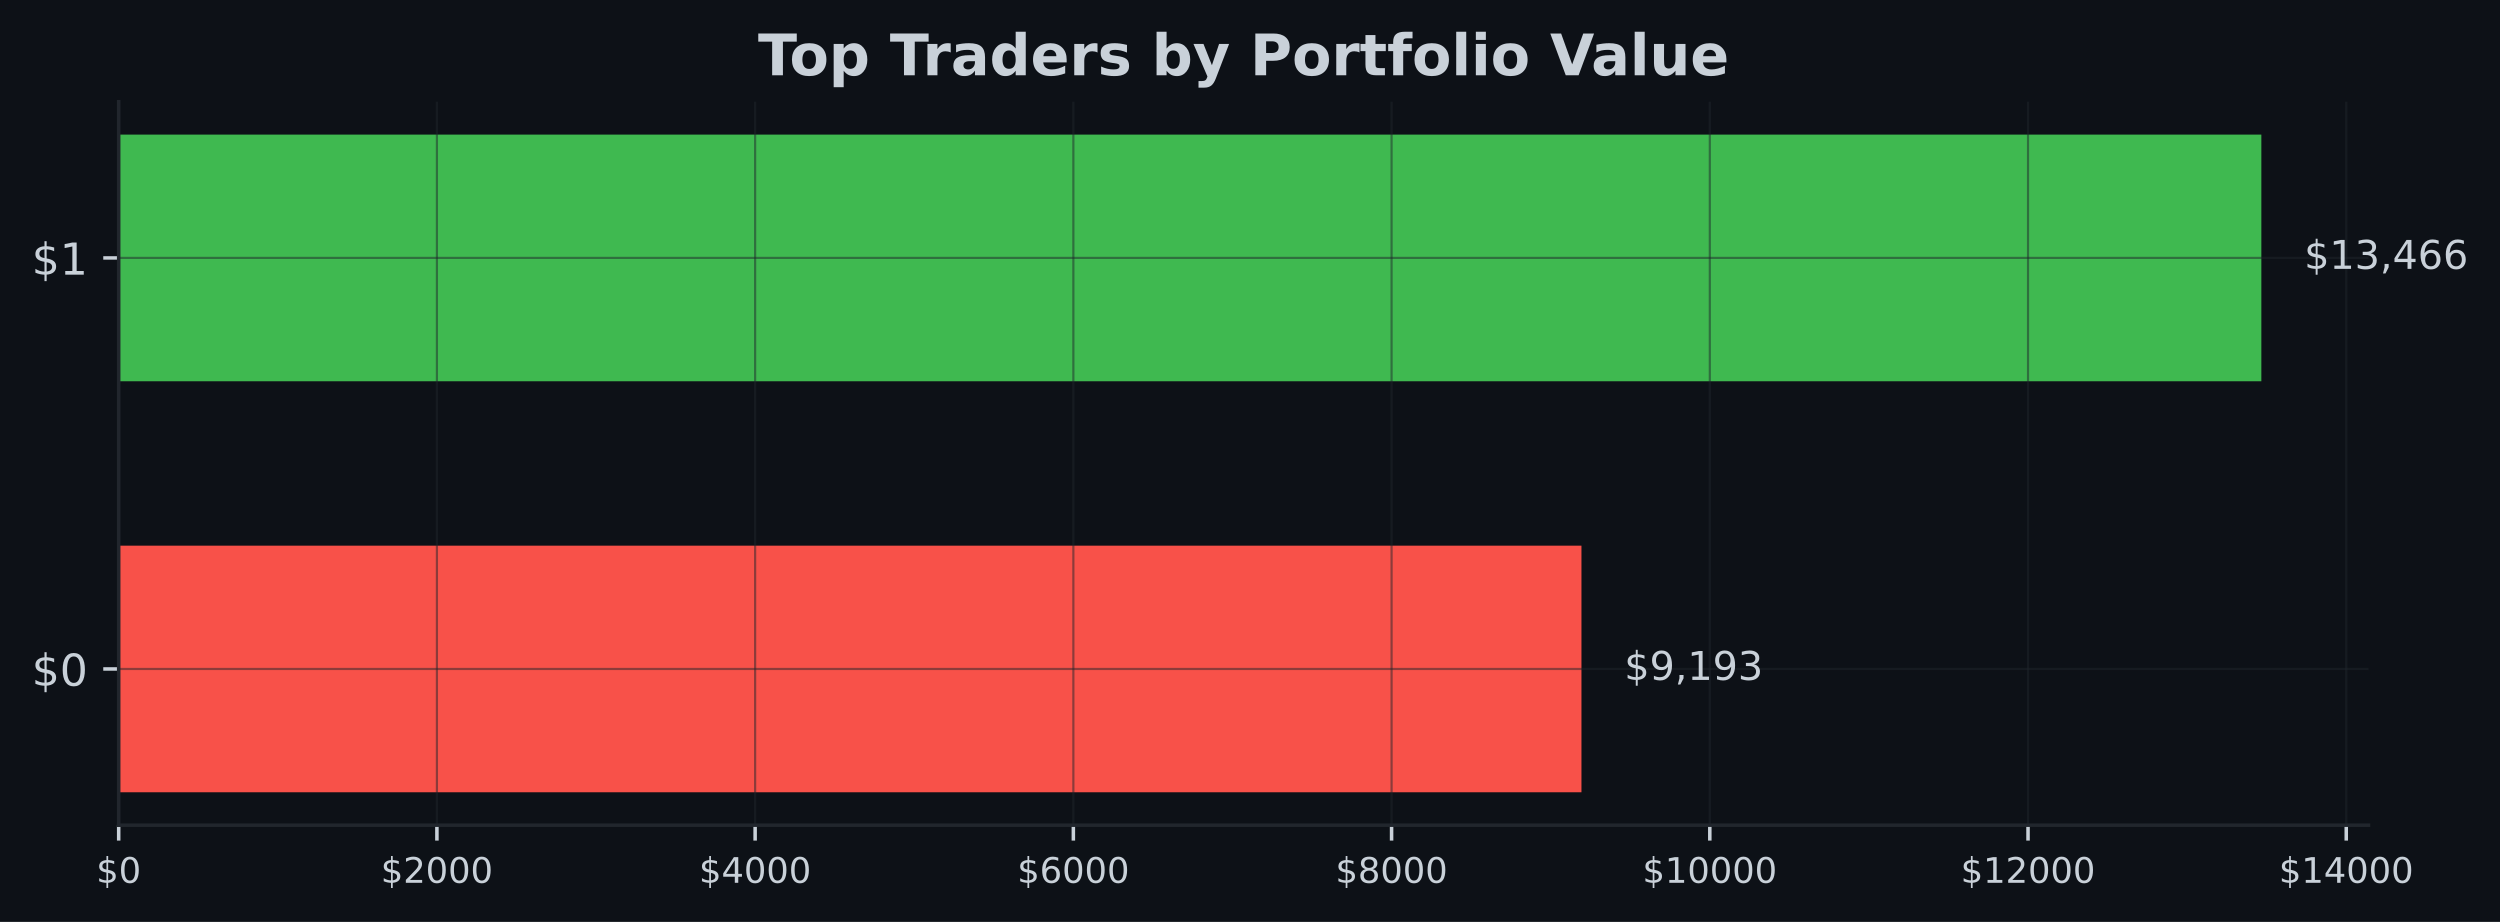
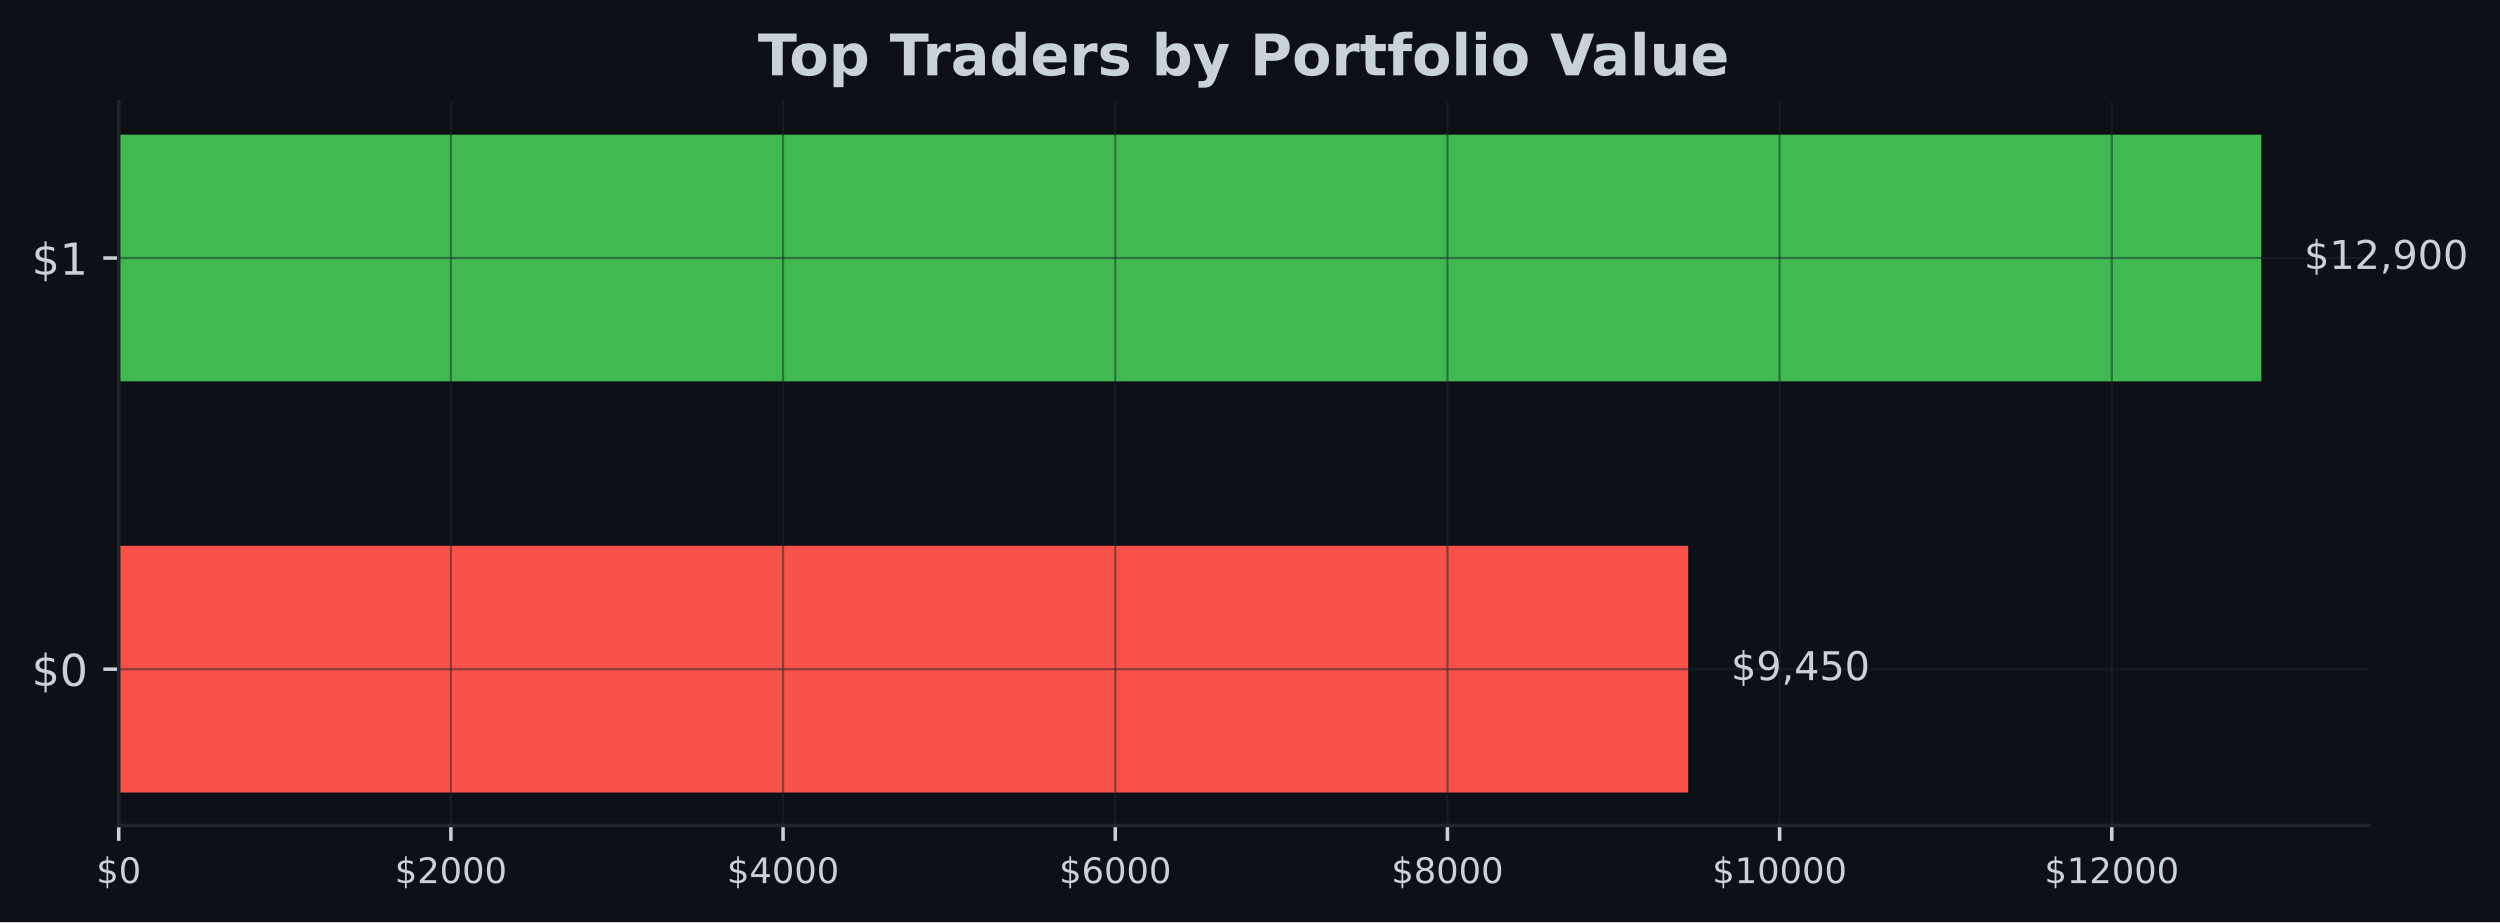
- <svg xmlns="http://www.w3.org/2000/svg" xmlns:xlink="http://www.w3.org/1999/xlink" width="567.145pt" height="209.14pt" viewBox="0 0 567.145 209.14" version="1.1">
+ <svg xmlns="http://www.w3.org/2000/svg" xmlns:xlink="http://www.w3.org/1999/xlink" width="566.97pt" height="209.14pt" viewBox="0 0 566.97 209.14" version="1.1">
  <defs>
    <style type="text/css">*{stroke-linejoin: round; stroke-linecap: butt}</style>
  </defs>
  <g id="figure_1">
    <g id="patch_1">
-       <path d="M 0 209.14  L 567.145 209.14  L 567.145 0  L 0 0  z " style="fill: #0d1117" />
+       <path d="M 0 209.14  L 566.97 209.14  L 566.97 0  L 0 0  z " style="fill: #0d1117" />
    </g>
    <g id="axes_1">
      <g id="patch_2">
-         <path d="M 26.925 187.198  L 537.309 187.198  L 537.309 23.078  L 26.925 23.078  z " style="fill: #0d1117" />
+         <path d="M 26.925 187.198  L 537.129 187.198  L 537.129 23.078  L 26.925 23.078  z " style="fill: #0d1117" />
      </g>
      <g id="patch_3">
-         <path d="M 26.925 179.738  L 358.767 179.738  L 358.767 123.788  L 26.925 123.788  z " clip-path="url(#p60bd45f5ba)" style="fill: #f85149" />
+         <path d="M 26.925 179.738  L 382.867 179.738  L 382.867 123.788  L 26.925 123.788  z " clip-path="url(#p5d6a6cbedf)" style="fill: #f85149" />
      </g>
      <g id="patch_4">
-         <path d="M 26.925 86.488  L 513.005 86.488  L 513.005 30.538  L 26.925 30.538  z " clip-path="url(#p60bd45f5ba)" style="fill: #3fb950" />
+         <path d="M 26.925 86.488  L 512.834 86.488  L 512.834 30.538  L 26.925 30.538  z " clip-path="url(#p5d6a6cbedf)" style="fill: #3fb950" />
      </g>
      <g id="matplotlib.axis_1">
        <g id="xtick_1">
          <g id="line2d_1">
-             <path d="M 26.925 187.198  L 26.925 23.078  " clip-path="url(#p60bd45f5ba)" style="fill: none; stroke: #21262d; stroke-opacity: 0.5; stroke-width: 0.5; stroke-linecap: square" />
+             <path d="M 26.925 187.198  L 26.925 23.078  " clip-path="url(#p5d6a6cbedf)" style="fill: none; stroke: #21262d; stroke-opacity: 0.5; stroke-width: 0.5; stroke-linecap: square" />
          </g>
          <g id="line2d_2">
            <defs>
-               <path id="m1554af3a86" d="M 0 0  L 0 3.5  " style="stroke: #c9d1d9; stroke-width: 0.8" />
+               <path id="mb65e34ba06" d="M 0 0  L 0 3.5  " style="stroke: #c9d1d9; stroke-width: 0.8" />
            </defs>
            <g>
-               <use xlink:href="#m1554af3a86" x="26.925" y="187.198" style="fill: #c9d1d9; stroke: #c9d1d9; stroke-width: 0.8" />
+               <use xlink:href="#mb65e34ba06" x="26.925" y="187.198" style="fill: #c9d1d9; stroke: #c9d1d9; stroke-width: 0.8" />
            </g>
          </g>
          <g id="text_1">
            <g style="fill: #c9d1d9" transform="translate(21.835 200.2767) scale(0.08 -0.08)">
              <defs>
                <path id="DejaVuSans-24" d="M 2163 -941  L 1850 -941  L 1847 0  Q 1519 6 1191 76  Q 863 147 531 288  L 531 850  Q 850 650 1176 548  Q 1503 447 1850 444  L 1850 1869  Q 1159 1981 845 2250  Q 531 2519 531 2988  Q 531 3497 872 3790  Q 1213 4084 1850 4128  L 1850 4863  L 2163 4863  L 2163 4138  Q 2453 4125 2725 4076  Q 2997 4028 3256 3944  L 3256 3397  Q 2997 3528 2723 3600  Q 2450 3672 2163 3684  L 2163 2350  Q 2872 2241 3206 1959  Q 3541 1678 3541 1191  Q 3541 663 3186 358  Q 2831 53 2163 6  L 2163 -941  z M 1850 2406  L 1850 3688  Q 1488 3647 1297 3481  Q 1106 3316 1106 3041  Q 1106 2772 1282 2622  Q 1459 2472 1850 2406  z M 2163 1806  L 2163 453  Q 2559 506 2761 678  Q 2963 850 2963 1131  Q 2963 1406 2770 1568  Q 2578 1731 2163 1806  z " transform="scale(0.015625)" />
                <path id="DejaVuSans-30" d="M 2034 4250  Q 1547 4250 1301 3770  Q 1056 3291 1056 2328  Q 1056 1369 1301 889  Q 1547 409 2034 409  Q 2525 409 2770 889  Q 3016 1369 3016 2328  Q 3016 3291 2770 3770  Q 2525 4250 2034 4250  z M 2034 4750  Q 2819 4750 3233 4129  Q 3647 3509 3647 2328  Q 3647 1150 3233 529  Q 2819 -91 2034 -91  Q 1250 -91 836 529  Q 422 1150 422 2328  Q 422 3509 836 4129  Q 1250 4750 2034 4750  z " transform="scale(0.015625)" />
              </defs>
              <use xlink:href="#DejaVuSans-24" />
              <use xlink:href="#DejaVuSans-30" transform="translate(63.62305 0)" />
            </g>
          </g>
        </g>
        <g id="xtick_2">
          <g id="line2d_3">
-             <path d="M 99.117 187.198  L 99.117 23.078  " clip-path="url(#p60bd45f5ba)" style="fill: none; stroke: #21262d; stroke-opacity: 0.5; stroke-width: 0.5; stroke-linecap: square" />
+             <path d="M 102.259 187.198  L 102.259 23.078  " clip-path="url(#p5d6a6cbedf)" style="fill: none; stroke: #21262d; stroke-opacity: 0.5; stroke-width: 0.5; stroke-linecap: square" />
          </g>
          <g id="line2d_4">
            <g>
-               <use xlink:href="#m1554af3a86" x="99.117" y="187.198" style="fill: #c9d1d9; stroke: #c9d1d9; stroke-width: 0.8" />
+               <use xlink:href="#mb65e34ba06" x="102.259" y="187.198" style="fill: #c9d1d9; stroke: #c9d1d9; stroke-width: 0.8" />
            </g>
          </g>
          <g id="text_2">
-             <g style="fill: #c9d1d9" transform="translate(86.39151 200.2767) scale(0.08 -0.08)">
+             <g style="fill: #c9d1d9" transform="translate(89.53371 200.2767) scale(0.08 -0.08)">
              <defs>
                <path id="DejaVuSans-32" d="M 1228 531  L 3431 531  L 3431 0  L 469 0  L 469 531  Q 828 903 1448 1529  Q 2069 2156 2228 2338  Q 2531 2678 2651 2914  Q 2772 3150 2772 3378  Q 2772 3750 2511 3984  Q 2250 4219 1831 4219  Q 1534 4219 1204 4116  Q 875 4013 500 3803  L 500 4441  Q 881 4594 1212 4672  Q 1544 4750 1819 4750  Q 2544 4750 2975 4387  Q 3406 4025 3406 3419  Q 3406 3131 3298 2873  Q 3191 2616 2906 2266  Q 2828 2175 2409 1742  Q 1991 1309 1228 531  z " transform="scale(0.015625)" />
              </defs>
              <use xlink:href="#DejaVuSans-24" />
              <use xlink:href="#DejaVuSans-32" transform="translate(63.62305 0)" />
              <use xlink:href="#DejaVuSans-30" transform="translate(127.2461 0)" />
              <use xlink:href="#DejaVuSans-30" transform="translate(190.8691 0)" />
              <use xlink:href="#DejaVuSans-30" transform="translate(254.4922 0)" />
            </g>
          </g>
        </g>
        <g id="xtick_3">
          <g id="line2d_5">
-             <path d="M 171.308 187.198  L 171.308 23.078  " clip-path="url(#p60bd45f5ba)" style="fill: none; stroke: #21262d; stroke-opacity: 0.5; stroke-width: 0.5; stroke-linecap: square" />
+             <path d="M 177.592 187.198  L 177.592 23.078  " clip-path="url(#p5d6a6cbedf)" style="fill: none; stroke: #21262d; stroke-opacity: 0.5; stroke-width: 0.5; stroke-linecap: square" />
          </g>
          <g id="line2d_6">
            <g>
-               <use xlink:href="#m1554af3a86" x="171.308" y="187.198" style="fill: #c9d1d9; stroke: #c9d1d9; stroke-width: 0.8" />
+               <use xlink:href="#mb65e34ba06" x="177.592" y="187.198" style="fill: #c9d1d9; stroke: #c9d1d9; stroke-width: 0.8" />
            </g>
          </g>
          <g id="text_3">
-             <g style="fill: #c9d1d9" transform="translate(158.583 200.2767) scale(0.08 -0.08)">
+             <g style="fill: #c9d1d9" transform="translate(164.8674 200.2767) scale(0.08 -0.08)">
              <defs>
                <path id="DejaVuSans-34" d="M 2419 4116  L 825 1625  L 2419 1625  L 2419 4116  z M 2253 4666  L 3047 4666  L 3047 1625  L 3713 1625  L 3713 1100  L 3047 1100  L 3047 0  L 2419 0  L 2419 1100  L 313 1100  L 313 1709  L 2253 4666  z " transform="scale(0.015625)" />
              </defs>
              <use xlink:href="#DejaVuSans-24" />
              <use xlink:href="#DejaVuSans-34" transform="translate(63.62305 0)" />
              <use xlink:href="#DejaVuSans-30" transform="translate(127.2461 0)" />
              <use xlink:href="#DejaVuSans-30" transform="translate(190.8691 0)" />
              <use xlink:href="#DejaVuSans-30" transform="translate(254.4922 0)" />
            </g>
          </g>
        </g>
        <g id="xtick_4">
          <g id="line2d_7">
-             <path d="M 243.5 187.198  L 243.5 23.078  " clip-path="url(#p60bd45f5ba)" style="fill: none; stroke: #21262d; stroke-opacity: 0.5; stroke-width: 0.5; stroke-linecap: square" />
+             <path d="M 252.926 187.198  L 252.926 23.078  " clip-path="url(#p5d6a6cbedf)" style="fill: none; stroke: #21262d; stroke-opacity: 0.5; stroke-width: 0.5; stroke-linecap: square" />
          </g>
          <g id="line2d_8">
            <g>
-               <use xlink:href="#m1554af3a86" x="243.5" y="187.198" style="fill: #c9d1d9; stroke: #c9d1d9; stroke-width: 0.8" />
+               <use xlink:href="#mb65e34ba06" x="252.926" y="187.198" style="fill: #c9d1d9; stroke: #c9d1d9; stroke-width: 0.8" />
            </g>
          </g>
          <g id="text_4">
-             <g style="fill: #c9d1d9" transform="translate(230.7745 200.2767) scale(0.08 -0.08)">
+             <g style="fill: #c9d1d9" transform="translate(240.2011 200.2767) scale(0.08 -0.08)">
              <defs>
                <path id="DejaVuSans-36" d="M 2113 2584  Q 1688 2584 1439 2293  Q 1191 2003 1191 1497  Q 1191 994 1439 701  Q 1688 409 2113 409  Q 2538 409 2786 701  Q 3034 994 3034 1497  Q 3034 2003 2786 2293  Q 2538 2584 2113 2584  z M 3366 4563  L 3366 3988  Q 3128 4100 2886 4159  Q 2644 4219 2406 4219  Q 1781 4219 1451 3797  Q 1122 3375 1075 2522  Q 1259 2794 1537 2939  Q 1816 3084 2150 3084  Q 2853 3084 3261 2657  Q 3669 2231 3669 1497  Q 3669 778 3244 343  Q 2819 -91 2113 -91  Q 1303 -91 875 529  Q 447 1150 447 2328  Q 447 3434 972 4092  Q 1497 4750 2381 4750  Q 2619 4750 2861 4703  Q 3103 4656 3366 4563  z " transform="scale(0.015625)" />
              </defs>
              <use xlink:href="#DejaVuSans-24" />
              <use xlink:href="#DejaVuSans-36" transform="translate(63.62305 0)" />
              <use xlink:href="#DejaVuSans-30" transform="translate(127.2461 0)" />
              <use xlink:href="#DejaVuSans-30" transform="translate(190.8691 0)" />
              <use xlink:href="#DejaVuSans-30" transform="translate(254.4922 0)" />
            </g>
          </g>
        </g>
        <g id="xtick_5">
          <g id="line2d_9">
-             <path d="M 315.691 187.198  L 315.691 23.078  " clip-path="url(#p60bd45f5ba)" style="fill: none; stroke: #21262d; stroke-opacity: 0.5; stroke-width: 0.5; stroke-linecap: square" />
+             <path d="M 328.26 187.198  L 328.26 23.078  " clip-path="url(#p5d6a6cbedf)" style="fill: none; stroke: #21262d; stroke-opacity: 0.5; stroke-width: 0.5; stroke-linecap: square" />
          </g>
          <g id="line2d_10">
            <g>
-               <use xlink:href="#m1554af3a86" x="315.691" y="187.198" style="fill: #c9d1d9; stroke: #c9d1d9; stroke-width: 0.8" />
+               <use xlink:href="#mb65e34ba06" x="328.26" y="187.198" style="fill: #c9d1d9; stroke: #c9d1d9; stroke-width: 0.8" />
            </g>
          </g>
          <g id="text_5">
-             <g style="fill: #c9d1d9" transform="translate(302.9661 200.2767) scale(0.08 -0.08)">
+             <g style="fill: #c9d1d9" transform="translate(315.5348 200.2767) scale(0.08 -0.08)">
              <defs>
                <path id="DejaVuSans-38" d="M 2034 2216  Q 1584 2216 1326 1975  Q 1069 1734 1069 1313  Q 1069 891 1326 650  Q 1584 409 2034 409  Q 2484 409 2743 651  Q 3003 894 3003 1313  Q 3003 1734 2745 1975  Q 2488 2216 2034 2216  z M 1403 2484  Q 997 2584 770 2862  Q 544 3141 544 3541  Q 544 4100 942 4425  Q 1341 4750 2034 4750  Q 2731 4750 3128 4425  Q 3525 4100 3525 3541  Q 3525 3141 3298 2862  Q 3072 2584 2669 2484  Q 3125 2378 3379 2068  Q 3634 1759 3634 1313  Q 3634 634 3220 271  Q 2806 -91 2034 -91  Q 1263 -91 848 271  Q 434 634 434 1313  Q 434 1759 690 2068  Q 947 2378 1403 2484  z M 1172 3481  Q 1172 3119 1398 2916  Q 1625 2713 2034 2713  Q 2441 2713 2670 2916  Q 2900 3119 2900 3481  Q 2900 3844 2670 4047  Q 2441 4250 2034 4250  Q 1625 4250 1398 4047  Q 1172 3844 1172 3481  z " transform="scale(0.015625)" />
              </defs>
              <use xlink:href="#DejaVuSans-24" />
              <use xlink:href="#DejaVuSans-38" transform="translate(63.62305 0)" />
              <use xlink:href="#DejaVuSans-30" transform="translate(127.2461 0)" />
              <use xlink:href="#DejaVuSans-30" transform="translate(190.8691 0)" />
              <use xlink:href="#DejaVuSans-30" transform="translate(254.4922 0)" />
            </g>
          </g>
        </g>
        <g id="xtick_6">
          <g id="line2d_11">
-             <path d="M 387.883 187.198  L 387.883 23.078  " clip-path="url(#p60bd45f5ba)" style="fill: none; stroke: #21262d; stroke-opacity: 0.5; stroke-width: 0.5; stroke-linecap: square" />
+             <path d="M 403.594 187.198  L 403.594 23.078  " clip-path="url(#p5d6a6cbedf)" style="fill: none; stroke: #21262d; stroke-opacity: 0.5; stroke-width: 0.5; stroke-linecap: square" />
          </g>
          <g id="line2d_12">
            <g>
-               <use xlink:href="#m1554af3a86" x="387.883" y="187.198" style="fill: #c9d1d9; stroke: #c9d1d9; stroke-width: 0.8" />
+               <use xlink:href="#mb65e34ba06" x="403.594" y="187.198" style="fill: #c9d1d9; stroke: #c9d1d9; stroke-width: 0.8" />
            </g>
          </g>
          <g id="text_6">
-             <g style="fill: #c9d1d9" transform="translate(372.6126 200.2767) scale(0.08 -0.08)">
+             <g style="fill: #c9d1d9" transform="translate(388.3236 200.2767) scale(0.08 -0.08)">
              <defs>
                <path id="DejaVuSans-31" d="M 794 531  L 1825 531  L 1825 4091  L 703 3866  L 703 4441  L 1819 4666  L 2450 4666  L 2450 531  L 3481 531  L 3481 0  L 794 0  L 794 531  z " transform="scale(0.015625)" />
              </defs>
              <use xlink:href="#DejaVuSans-24" />
              <use xlink:href="#DejaVuSans-31" transform="translate(63.62305 0)" />
              <use xlink:href="#DejaVuSans-30" transform="translate(127.2461 0)" />
              <use xlink:href="#DejaVuSans-30" transform="translate(190.8691 0)" />
              <use xlink:href="#DejaVuSans-30" transform="translate(254.4922 0)" />
              <use xlink:href="#DejaVuSans-30" transform="translate(318.1152 0)" />
            </g>
          </g>
        </g>
        <g id="xtick_7">
          <g id="line2d_13">
-             <path d="M 460.074 187.198  L 460.074 23.078  " clip-path="url(#p60bd45f5ba)" style="fill: none; stroke: #21262d; stroke-opacity: 0.5; stroke-width: 0.5; stroke-linecap: square" />
+             <path d="M 478.927 187.198  L 478.927 23.078  " clip-path="url(#p5d6a6cbedf)" style="fill: none; stroke: #21262d; stroke-opacity: 0.5; stroke-width: 0.5; stroke-linecap: square" />
          </g>
          <g id="line2d_14">
            <g>
-               <use xlink:href="#m1554af3a86" x="460.074" y="187.198" style="fill: #c9d1d9; stroke: #c9d1d9; stroke-width: 0.8" />
+               <use xlink:href="#mb65e34ba06" x="478.927" y="187.198" style="fill: #c9d1d9; stroke: #c9d1d9; stroke-width: 0.8" />
            </g>
          </g>
          <g id="text_7">
-             <g style="fill: #c9d1d9" transform="translate(444.8041 200.2767) scale(0.08 -0.08)">
+             <g style="fill: #c9d1d9" transform="translate(463.6573 200.2767) scale(0.08 -0.08)">
              <use xlink:href="#DejaVuSans-24" />
              <use xlink:href="#DejaVuSans-31" transform="translate(63.62305 0)" />
              <use xlink:href="#DejaVuSans-32" transform="translate(127.2461 0)" />
              <use xlink:href="#DejaVuSans-30" transform="translate(190.8691 0)" />
              <use xlink:href="#DejaVuSans-30" transform="translate(254.4922 0)" />
              <use xlink:href="#DejaVuSans-30" transform="translate(318.1152 0)" />
            </g>
          </g>
        </g>
-         <g id="xtick_8">
-           <g id="line2d_15">
-             <path d="M 532.266 187.198  L 532.266 23.078  " clip-path="url(#p60bd45f5ba)" style="fill: none; stroke: #21262d; stroke-opacity: 0.5; stroke-width: 0.5; stroke-linecap: square" />
-           </g>
-           <g id="line2d_16">
-             <g>
-               <use xlink:href="#m1554af3a86" x="532.266" y="187.198" style="fill: #c9d1d9; stroke: #c9d1d9; stroke-width: 0.8" />
-             </g>
-           </g>
-           <g id="text_8">
-             <g style="fill: #c9d1d9" transform="translate(516.9956 200.2767) scale(0.08 -0.08)">
-               <use xlink:href="#DejaVuSans-24" />
-               <use xlink:href="#DejaVuSans-31" transform="translate(63.62305 0)" />
-               <use xlink:href="#DejaVuSans-34" transform="translate(127.2461 0)" />
-               <use xlink:href="#DejaVuSans-30" transform="translate(190.8691 0)" />
-               <use xlink:href="#DejaVuSans-30" transform="translate(254.4922 0)" />
-               <use xlink:href="#DejaVuSans-30" transform="translate(318.1152 0)" />
-             </g>
-           </g>
-         </g>
      </g>
      <g id="matplotlib.axis_2">
        <g id="ytick_1">
+           <g id="line2d_15">
+             <path d="M 26.925 151.763  L 537.129 151.763  " clip-path="url(#p5d6a6cbedf)" style="fill: none; stroke: #21262d; stroke-opacity: 0.5; stroke-width: 0.5; stroke-linecap: square" />
+           </g>
+           <g id="line2d_16">
+             <defs>
+               <path id="mb90a042372" d="M 0 0  L -3.5 0  " style="stroke: #c9d1d9; stroke-width: 0.8" />
+             </defs>
+             <g>
+               <use xlink:href="#mb90a042372" x="26.925" y="151.763" style="fill: #c9d1d9; stroke: #c9d1d9; stroke-width: 0.8" />
+             </g>
+           </g>
+           <g id="text_8">
+             <g style="fill: #c9d1d9" transform="translate(7.2 155.5622) scale(0.1 -0.1)">
+               <use xlink:href="#DejaVuSans-24" />
+               <use xlink:href="#DejaVuSans-30" transform="translate(63.62305 0)" />
+             </g>
+           </g>
+         </g>
+         <g id="ytick_2">
          <g id="line2d_17">
-             <path d="M 26.925 151.763  L 537.309 151.763  " clip-path="url(#p60bd45f5ba)" style="fill: none; stroke: #21262d; stroke-opacity: 0.5; stroke-width: 0.5; stroke-linecap: square" />
+             <path d="M 26.925 58.513  L 537.129 58.513  " clip-path="url(#p5d6a6cbedf)" style="fill: none; stroke: #21262d; stroke-opacity: 0.5; stroke-width: 0.5; stroke-linecap: square" />
          </g>
          <g id="line2d_18">
-             <defs>
-               <path id="med47cb315c" d="M 0 0  L -3.5 0  " style="stroke: #c9d1d9; stroke-width: 0.8" />
-             </defs>
-             <g>
-               <use xlink:href="#med47cb315c" x="26.925" y="151.763" style="fill: #c9d1d9; stroke: #c9d1d9; stroke-width: 0.8" />
+             <g>
+               <use xlink:href="#mb90a042372" x="26.925" y="58.513" style="fill: #c9d1d9; stroke: #c9d1d9; stroke-width: 0.8" />
            </g>
          </g>
          <g id="text_9">
-             <g style="fill: #c9d1d9" transform="translate(7.2 155.5622) scale(0.1 -0.1)">
-               <use xlink:href="#DejaVuSans-24" />
-               <use xlink:href="#DejaVuSans-30" transform="translate(63.62305 0)" />
-             </g>
-           </g>
-         </g>
-         <g id="ytick_2">
-           <g id="line2d_19">
-             <path d="M 26.925 58.513  L 537.309 58.513  " clip-path="url(#p60bd45f5ba)" style="fill: none; stroke: #21262d; stroke-opacity: 0.5; stroke-width: 0.5; stroke-linecap: square" />
-           </g>
-           <g id="line2d_20">
-             <g>
-               <use xlink:href="#med47cb315c" x="26.925" y="58.513" style="fill: #c9d1d9; stroke: #c9d1d9; stroke-width: 0.8" />
-             </g>
-           </g>
-           <g id="text_10">
            <g style="fill: #c9d1d9" transform="translate(7.2 62.31219) scale(0.1 -0.1)">
              <use xlink:href="#DejaVuSans-24" />
              <use xlink:href="#DejaVuSans-31" transform="translate(63.62305 0)" />
            </g>
          </g>
        </g>
      </g>
      <g id="patch_5">
        <path d="M 26.925 187.198  L 26.925 23.078  " style="fill: none; stroke: #21262d; stroke-width: 0.8; stroke-linejoin: miter; stroke-linecap: square" />
      </g>
      <g id="patch_6">
-         <path d="M 26.925 187.198  L 537.309 187.198  " style="fill: none; stroke: #21262d; stroke-width: 0.8; stroke-linejoin: miter; stroke-linecap: square" />
-       </g>
-       <g id="text_11">
-         <g style="fill: #c9d1d9" transform="translate(368.4886 154.2464) scale(0.09 -0.09)">
+         <path d="M 26.925 187.198  L 537.129 187.198  " style="fill: none; stroke: #21262d; stroke-width: 0.8; stroke-linejoin: miter; stroke-linecap: square" />
+       </g>
+       <g id="text_10">
+         <g style="fill: #c9d1d9" transform="translate(392.5848 154.2464) scale(0.09 -0.09)">
          <defs>
            <path id="DejaVuSans-39" d="M 703 97  L 703 672  Q 941 559 1184 500  Q 1428 441 1663 441  Q 2288 441 2617 861  Q 2947 1281 2994 2138  Q 2813 1869 2534 1725  Q 2256 1581 1919 1581  Q 1219 1581 811 2004  Q 403 2428 403 3163  Q 403 3881 828 4315  Q 1253 4750 1959 4750  Q 2769 4750 3195 4129  Q 3622 3509 3622 2328  Q 3622 1225 3098 567  Q 2575 -91 1691 -91  Q 1453 -91 1209 -44  Q 966 3 703 97  z M 1959 2075  Q 2384 2075 2632 2365  Q 2881 2656 2881 3163  Q 2881 3666 2632 3958  Q 2384 4250 1959 4250  Q 1534 4250 1286 3958  Q 1038 3666 1038 3163  Q 1038 2656 1286 2365  Q 1534 2075 1959 2075  z " transform="scale(0.015625)" />
            <path id="DejaVuSans-2c" d="M 750 794  L 1409 794  L 1409 256  L 897 -744  L 494 -744  L 750 256  L 750 794  z " transform="scale(0.015625)" />
-             <path id="DejaVuSans-33" d="M 2597 2516  Q 3050 2419 3304 2112  Q 3559 1806 3559 1356  Q 3559 666 3084 287  Q 2609 -91 1734 -91  Q 1441 -91 1130 -33  Q 819 25 488 141  L 488 750  Q 750 597 1062 519  Q 1375 441 1716 441  Q 2309 441 2620 675  Q 2931 909 2931 1356  Q 2931 1769 2642 2001  Q 2353 2234 1838 2234  L 1294 2234  L 1294 2753  L 1863 2753  Q 2328 2753 2575 2939  Q 2822 3125 2822 3475  Q 2822 3834 2567 4026  Q 2313 4219 1838 4219  Q 1578 4219 1281 4162  Q 984 4106 628 3988  L 628 4550  Q 988 4650 1302 4700  Q 1616 4750 1894 4750  Q 2613 4750 3031 4423  Q 3450 4097 3450 3541  Q 3450 3153 3228 2886  Q 3006 2619 2597 2516  z " transform="scale(0.015625)" />
+             <path id="DejaVuSans-35" d="M 691 4666  L 3169 4666  L 3169 4134  L 1269 4134  L 1269 2991  Q 1406 3038 1543 3061  Q 1681 3084 1819 3084  Q 2600 3084 3056 2656  Q 3513 2228 3513 1497  Q 3513 744 3044 326  Q 2575 -91 1722 -91  Q 1428 -91 1123 -41  Q 819 9 494 109  L 494 744  Q 775 591 1075 516  Q 1375 441 1709 441  Q 2250 441 2565 725  Q 2881 1009 2881 1497  Q 2881 1984 2565 2268  Q 2250 2553 1709 2553  Q 1456 2553 1204 2497  Q 953 2441 691 2322  L 691 4666  z " transform="scale(0.015625)" />
          </defs>
          <use xlink:href="#DejaVuSans-24" />
          <use xlink:href="#DejaVuSans-39" transform="translate(63.62305 0)" />
          <use xlink:href="#DejaVuSans-2c" transform="translate(127.2461 0)" />
-           <use xlink:href="#DejaVuSans-31" transform="translate(159.0332 0)" />
-           <use xlink:href="#DejaVuSans-39" transform="translate(222.6562 0)" />
-           <use xlink:href="#DejaVuSans-33" transform="translate(286.2793 0)" />
-         </g>
-       </g>
-       <g id="text_12">
-         <g style="fill: #c9d1d9" transform="translate(522.7269 60.99641) scale(0.09 -0.09)">
+           <use xlink:href="#DejaVuSans-34" transform="translate(159.0332 0)" />
+           <use xlink:href="#DejaVuSans-35" transform="translate(222.6562 0)" />
+           <use xlink:href="#DejaVuSans-30" transform="translate(286.2793 0)" />
+         </g>
+       </g>
+       <g id="text_11">
+         <g style="fill: #c9d1d9" transform="translate(522.552 60.99641) scale(0.09 -0.09)">
          <use xlink:href="#DejaVuSans-24" />
          <use xlink:href="#DejaVuSans-31" transform="translate(63.62305 0)" />
-           <use xlink:href="#DejaVuSans-33" transform="translate(127.2461 0)" />
+           <use xlink:href="#DejaVuSans-32" transform="translate(127.2461 0)" />
          <use xlink:href="#DejaVuSans-2c" transform="translate(190.8691 0)" />
-           <use xlink:href="#DejaVuSans-34" transform="translate(222.6562 0)" />
-           <use xlink:href="#DejaVuSans-36" transform="translate(286.2793 0)" />
-           <use xlink:href="#DejaVuSans-36" transform="translate(349.9023 0)" />
-         </g>
-       </g>
-       <g id="text_13">
-         <g style="fill: #c9d1d9" transform="translate(171.9574 17.07797) scale(0.13 -0.13)">
+           <use xlink:href="#DejaVuSans-39" transform="translate(222.6562 0)" />
+           <use xlink:href="#DejaVuSans-30" transform="translate(286.2793 0)" />
+           <use xlink:href="#DejaVuSans-30" transform="translate(349.9023 0)" />
+         </g>
+       </g>
+       <g id="text_12">
+         <g style="fill: #c9d1d9" transform="translate(171.8674 17.07797) scale(0.13 -0.13)">
          <defs>
            <path id="DejaVuSans-Bold-54" d="M 31 4666  L 4331 4666  L 4331 3756  L 2784 3756  L 2784 0  L 1581 0  L 1581 3756  L 31 3756  L 31 4666  z " transform="scale(0.015625)" />
            <path id="DejaVuSans-Bold-6f" d="M 2203 2784  Q 1831 2784 1636 2517  Q 1441 2250 1441 1747  Q 1441 1244 1636 976  Q 1831 709 2203 709  Q 2569 709 2762 976  Q 2956 1244 2956 1747  Q 2956 2250 2762 2517  Q 2569 2784 2203 2784  z M 2203 3584  Q 3106 3584 3614 3096  Q 4122 2609 4122 1747  Q 4122 884 3614 396  Q 3106 -91 2203 -91  Q 1297 -91 786 396  Q 275 884 275 1747  Q 275 2609 786 3096  Q 1297 3584 2203 3584  z " transform="scale(0.015625)" />
            <path id="DejaVuSans-Bold-70" d="M 1656 506  L 1656 -1331  L 538 -1331  L 538 3500  L 1656 3500  L 1656 2988  Q 1888 3294 2169 3439  Q 2450 3584 2816 3584  Q 3463 3584 3878 3070  Q 4294 2556 4294 1747  Q 4294 938 3878 423  Q 3463 -91 2816 -91  Q 2450 -91 2169 54  Q 1888 200 1656 506  z M 2400 2772  Q 2041 2772 1848 2508  Q 1656 2244 1656 1747  Q 1656 1250 1848 986  Q 2041 722 2400 722  Q 2759 722 2948 984  Q 3138 1247 3138 1747  Q 3138 2247 2948 2509  Q 2759 2772 2400 2772  z " transform="scale(0.015625)" />
            <path id="DejaVuSans-Bold-20" transform="scale(0.015625)" />
            <path id="DejaVuSans-Bold-72" d="M 3138 2547  Q 2991 2616 2845 2648  Q 2700 2681 2553 2681  Q 2122 2681 1889 2404  Q 1656 2128 1656 1613  L 1656 0  L 538 0  L 538 3500  L 1656 3500  L 1656 2925  Q 1872 3269 2151 3426  Q 2431 3584 2822 3584  Q 2878 3584 2943 3579  Q 3009 3575 3134 3559  L 3138 2547  z " transform="scale(0.015625)" />
            <path id="DejaVuSans-Bold-61" d="M 2106 1575  Q 1756 1575 1579 1456  Q 1403 1338 1403 1106  Q 1403 894 1545 773  Q 1688 653 1941 653  Q 2256 653 2472 879  Q 2688 1106 2688 1447  L 2688 1575  L 2106 1575  z M 3816 1997  L 3816 0  L 2688 0  L 2688 519  Q 2463 200 2181 54  Q 1900 -91 1497 -91  Q 953 -91 614 226  Q 275 544 275 1050  Q 275 1666 698 1953  Q 1122 2241 2028 2241  L 2688 2241  L 2688 2328  Q 2688 2594 2478 2717  Q 2269 2841 1825 2841  Q 1466 2841 1156 2769  Q 847 2697 581 2553  L 581 3406  Q 941 3494 1303 3539  Q 1666 3584 2028 3584  Q 2975 3584 3395 3211  Q 3816 2838 3816 1997  z " transform="scale(0.015625)" />
            <path id="DejaVuSans-Bold-64" d="M 2919 2988  L 2919 4863  L 4044 4863  L 4044 0  L 2919 0  L 2919 506  Q 2688 197 2409 53  Q 2131 -91 1766 -91  Q 1119 -91 703 423  Q 288 938 288 1747  Q 288 2556 703 3070  Q 1119 3584 1766 3584  Q 2128 3584 2408 3439  Q 2688 3294 2919 2988  z M 2181 722  Q 2541 722 2730 984  Q 2919 1247 2919 1747  Q 2919 2247 2730 2509  Q 2541 2772 2181 2772  Q 1825 2772 1636 2509  Q 1447 2247 1447 1747  Q 1447 1247 1636 984  Q 1825 722 2181 722  z " transform="scale(0.015625)" />
            <path id="DejaVuSans-Bold-65" d="M 4031 1759  L 4031 1441  L 1416 1441  Q 1456 1047 1700 850  Q 1944 653 2381 653  Q 2734 653 3104 758  Q 3475 863 3866 1075  L 3866 213  Q 3469 63 3072 -14  Q 2675 -91 2278 -91  Q 1328 -91 801 392  Q 275 875 275 1747  Q 275 2603 792 3093  Q 1309 3584 2216 3584  Q 3041 3584 3536 3087  Q 4031 2591 4031 1759  z M 2881 2131  Q 2881 2450 2695 2645  Q 2509 2841 2209 2841  Q 1884 2841 1681 2658  Q 1478 2475 1428 2131  L 2881 2131  z " transform="scale(0.015625)" />
            <path id="DejaVuSans-Bold-73" d="M 3272 3391  L 3272 2541  Q 2913 2691 2578 2766  Q 2244 2841 1947 2841  Q 1628 2841 1473 2761  Q 1319 2681 1319 2516  Q 1319 2381 1436 2309  Q 1553 2238 1856 2203  L 2053 2175  Q 2913 2066 3209 1816  Q 3506 1566 3506 1031  Q 3506 472 3093 190  Q 2681 -91 1863 -91  Q 1516 -91 1145 -36  Q 775 19 384 128  L 384 978  Q 719 816 1070 734  Q 1422 653 1784 653  Q 2113 653 2278 743  Q 2444 834 2444 1013  Q 2444 1163 2330 1236  Q 2216 1309 1875 1350  L 1678 1375  Q 931 1469 631 1722  Q 331 1975 331 2491  Q 331 3047 712 3315  Q 1094 3584 1881 3584  Q 2191 3584 2531 3537  Q 2872 3491 3272 3391  z " transform="scale(0.015625)" />
            <path id="DejaVuSans-Bold-62" d="M 2400 722  Q 2759 722 2948 984  Q 3138 1247 3138 1747  Q 3138 2247 2948 2509  Q 2759 2772 2400 2772  Q 2041 2772 1848 2508  Q 1656 2244 1656 1747  Q 1656 1250 1848 986  Q 2041 722 2400 722  z M 1656 2988  Q 1888 3294 2169 3439  Q 2450 3584 2816 3584  Q 3463 3584 3878 3070  Q 4294 2556 4294 1747  Q 4294 938 3878 423  Q 3463 -91 2816 -91  Q 2450 -91 2169 54  Q 1888 200 1656 506  L 1656 0  L 538 0  L 538 4863  L 1656 4863  L 1656 2988  z " transform="scale(0.015625)" />
            <path id="DejaVuSans-Bold-79" d="M 78 3500  L 1197 3500  L 2138 1125  L 2938 3500  L 4056 3500  L 2584 -331  Q 2363 -916 2067 -1148  Q 1772 -1381 1288 -1381  L 641 -1381  L 641 -647  L 991 -647  Q 1275 -647 1404 -556  Q 1534 -466 1606 -231  L 1638 -134  L 78 3500  z " transform="scale(0.015625)" />
            <path id="DejaVuSans-Bold-50" d="M 588 4666  L 2584 4666  Q 3475 4666 3951 4270  Q 4428 3875 4428 3144  Q 4428 2409 3951 2014  Q 3475 1619 2584 1619  L 1791 1619  L 1791 0  L 588 0  L 588 4666  z M 1791 3794  L 1791 2491  L 2456 2491  Q 2806 2491 2997 2661  Q 3188 2831 3188 3144  Q 3188 3456 2997 3625  Q 2806 3794 2456 3794  L 1791 3794  z " transform="scale(0.015625)" />
            <path id="DejaVuSans-Bold-74" d="M 1759 4494  L 1759 3500  L 2913 3500  L 2913 2700  L 1759 2700  L 1759 1216  Q 1759 972 1856 886  Q 1953 800 2241 800  L 2816 800  L 2816 0  L 1856 0  Q 1194 0 917 276  Q 641 553 641 1216  L 641 2700  L 84 2700  L 84 3500  L 641 3500  L 641 4494  L 1759 4494  z " transform="scale(0.015625)" />
            <path id="DejaVuSans-Bold-66" d="M 2841 4863  L 2841 4128  L 2222 4128  Q 1984 4128 1890 4042  Q 1797 3956 1797 3744  L 1797 3500  L 2753 3500  L 2753 2700  L 1797 2700  L 1797 0  L 678 0  L 678 2700  L 122 2700  L 122 3500  L 678 3500  L 678 3744  Q 678 4316 997 4589  Q 1316 4863 1984 4863  L 2841 4863  z " transform="scale(0.015625)" />
            <path id="DejaVuSans-Bold-6c" d="M 538 4863  L 1656 4863  L 1656 0  L 538 0  L 538 4863  z " transform="scale(0.015625)" />
            <path id="DejaVuSans-Bold-69" d="M 538 3500  L 1656 3500  L 1656 0  L 538 0  L 538 3500  z M 538 4863  L 1656 4863  L 1656 3950  L 538 3950  L 538 4863  z " transform="scale(0.015625)" />
            <path id="DejaVuSans-Bold-56" d="M 31 4666  L 1241 4666  L 2478 1222  L 3713 4666  L 4922 4666  L 3194 0  L 1759 0  L 31 4666  z " transform="scale(0.015625)" />
            <path id="DejaVuSans-Bold-75" d="M 500 1363  L 500 3500  L 1625 3500  L 1625 3150  Q 1625 2866 1622 2436  Q 1619 2006 1619 1863  Q 1619 1441 1641 1255  Q 1663 1069 1716 984  Q 1784 875 1895 815  Q 2006 756 2150 756  Q 2500 756 2700 1025  Q 2900 1294 2900 1772  L 2900 3500  L 4019 3500  L 4019 0  L 2900 0  L 2900 506  Q 2647 200 2364 54  Q 2081 -91 1741 -91  Q 1134 -91 817 281  Q 500 653 500 1363  z " transform="scale(0.015625)" />
          </defs>
          <use xlink:href="#DejaVuSans-Bold-54" />
          <use xlink:href="#DejaVuSans-Bold-6f" transform="translate(54.96289 0)" />
          <use xlink:href="#DejaVuSans-Bold-70" transform="translate(123.6641 0)" />
          <use xlink:href="#DejaVuSans-Bold-20" transform="translate(195.2461 0)" />
          <use xlink:href="#DejaVuSans-Bold-54" transform="translate(230.0605 0)" />
          <use xlink:href="#DejaVuSans-Bold-72" transform="translate(287.2734 0)" />
          <use xlink:href="#DejaVuSans-Bold-61" transform="translate(336.5898 0)" />
          <use xlink:href="#DejaVuSans-Bold-64" transform="translate(404.0703 0)" />
          <use xlink:href="#DejaVuSans-Bold-65" transform="translate(475.6523 0)" />
          <use xlink:href="#DejaVuSans-Bold-72" transform="translate(543.4746 0)" />
          <use xlink:href="#DejaVuSans-Bold-73" transform="translate(592.791 0)" />
          <use xlink:href="#DejaVuSans-Bold-20" transform="translate(652.3125 0)" />
          <use xlink:href="#DejaVuSans-Bold-62" transform="translate(687.127 0)" />
          <use xlink:href="#DejaVuSans-Bold-79" transform="translate(758.709 0)" />
          <use xlink:href="#DejaVuSans-Bold-20" transform="translate(823.8945 0)" />
          <use xlink:href="#DejaVuSans-Bold-50" transform="translate(858.709 0)" />
          <use xlink:href="#DejaVuSans-Bold-6f" transform="translate(932 0)" />
          <use xlink:href="#DejaVuSans-Bold-72" transform="translate(1000.701 0)" />
          <use xlink:href="#DejaVuSans-Bold-74" transform="translate(1050.018 0)" />
          <use xlink:href="#DejaVuSans-Bold-66" transform="translate(1097.82 0)" />
          <use xlink:href="#DejaVuSans-Bold-6f" transform="translate(1141.326 0)" />
          <use xlink:href="#DejaVuSans-Bold-6c" transform="translate(1210.027 0)" />
          <use xlink:href="#DejaVuSans-Bold-69" transform="translate(1244.305 0)" />
          <use xlink:href="#DejaVuSans-Bold-6f" transform="translate(1278.582 0)" />
          <use xlink:href="#DejaVuSans-Bold-20" transform="translate(1347.283 0)" />
          <use xlink:href="#DejaVuSans-Bold-56" transform="translate(1382.098 0)" />
          <use xlink:href="#DejaVuSans-Bold-61" transform="translate(1453.99 0)" />
          <use xlink:href="#DejaVuSans-Bold-6c" transform="translate(1521.471 0)" />
          <use xlink:href="#DejaVuSans-Bold-75" transform="translate(1555.748 0)" />
          <use xlink:href="#DejaVuSans-Bold-65" transform="translate(1626.939 0)" />
        </g>
      </g>
    </g>
  </g>
  <defs>
-     <clipPath id="p60bd45f5ba">
-       <rect x="26.925" y="23.078" width="510.384" height="164.12" />
+     <clipPath id="p5d6a6cbedf">
+       <rect x="26.925" y="23.078" width="510.204" height="164.12" />
    </clipPath>
  </defs>
</svg>
